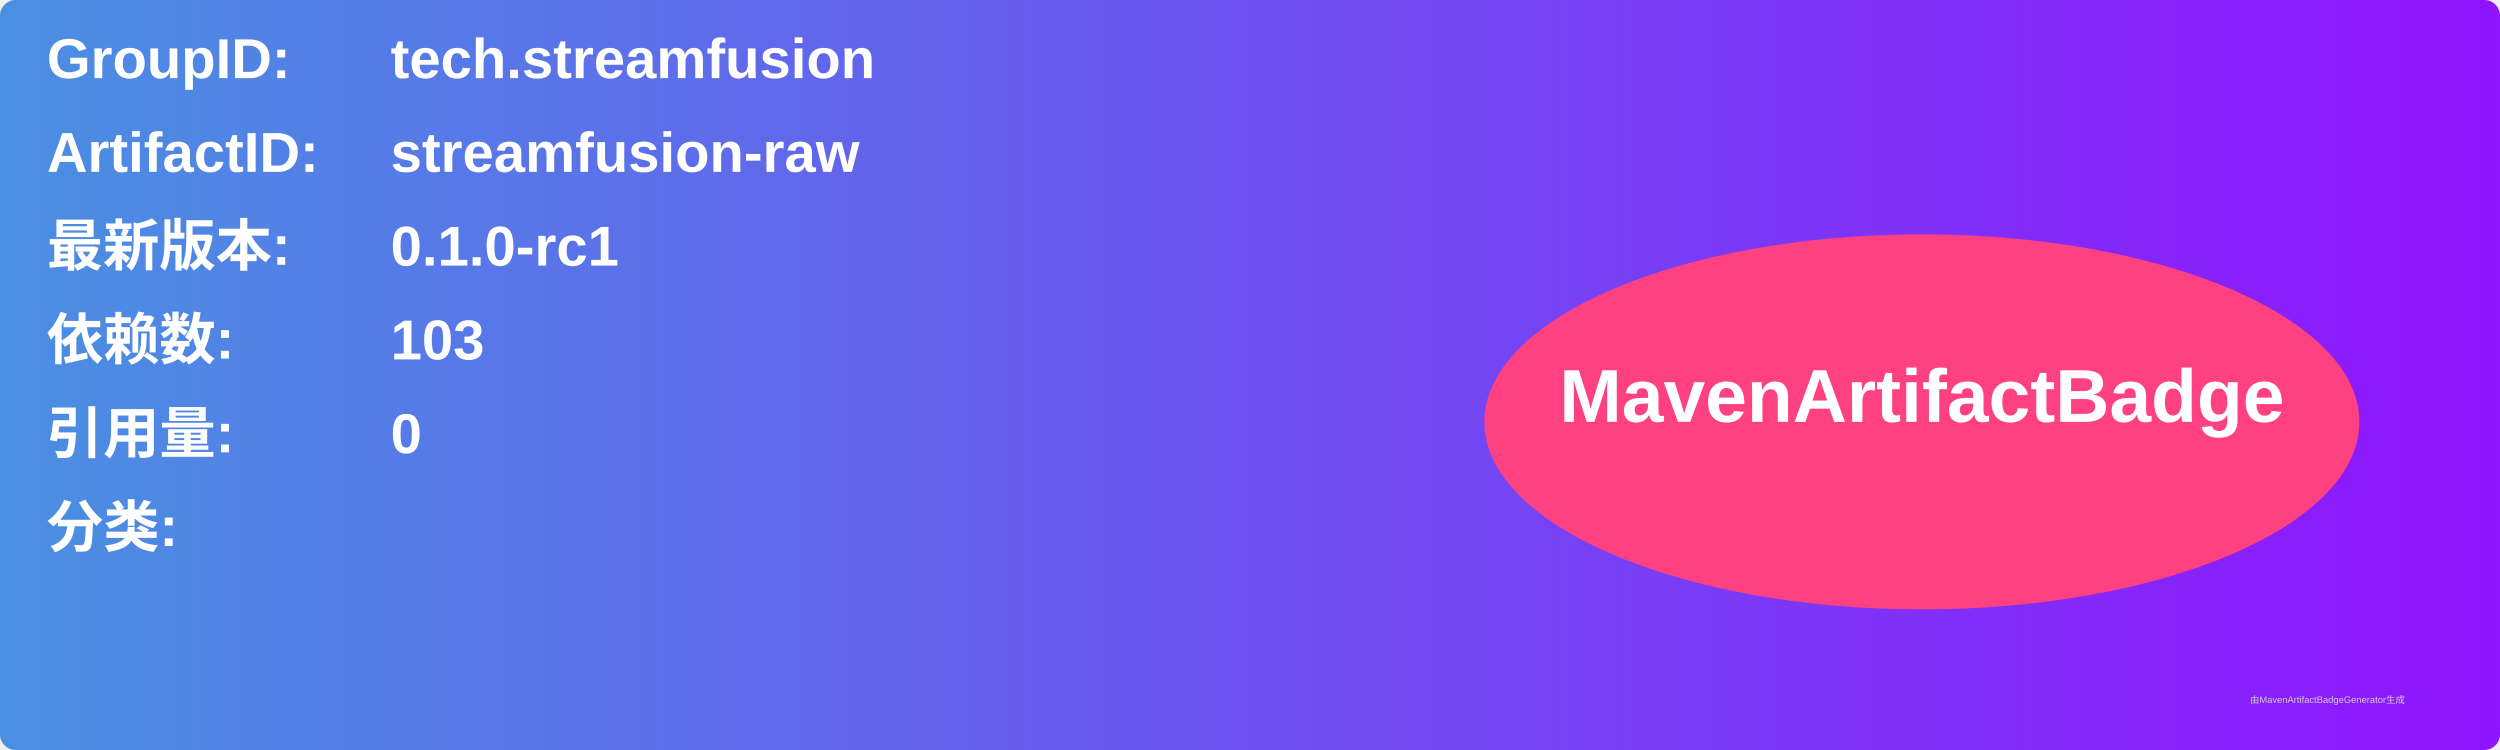
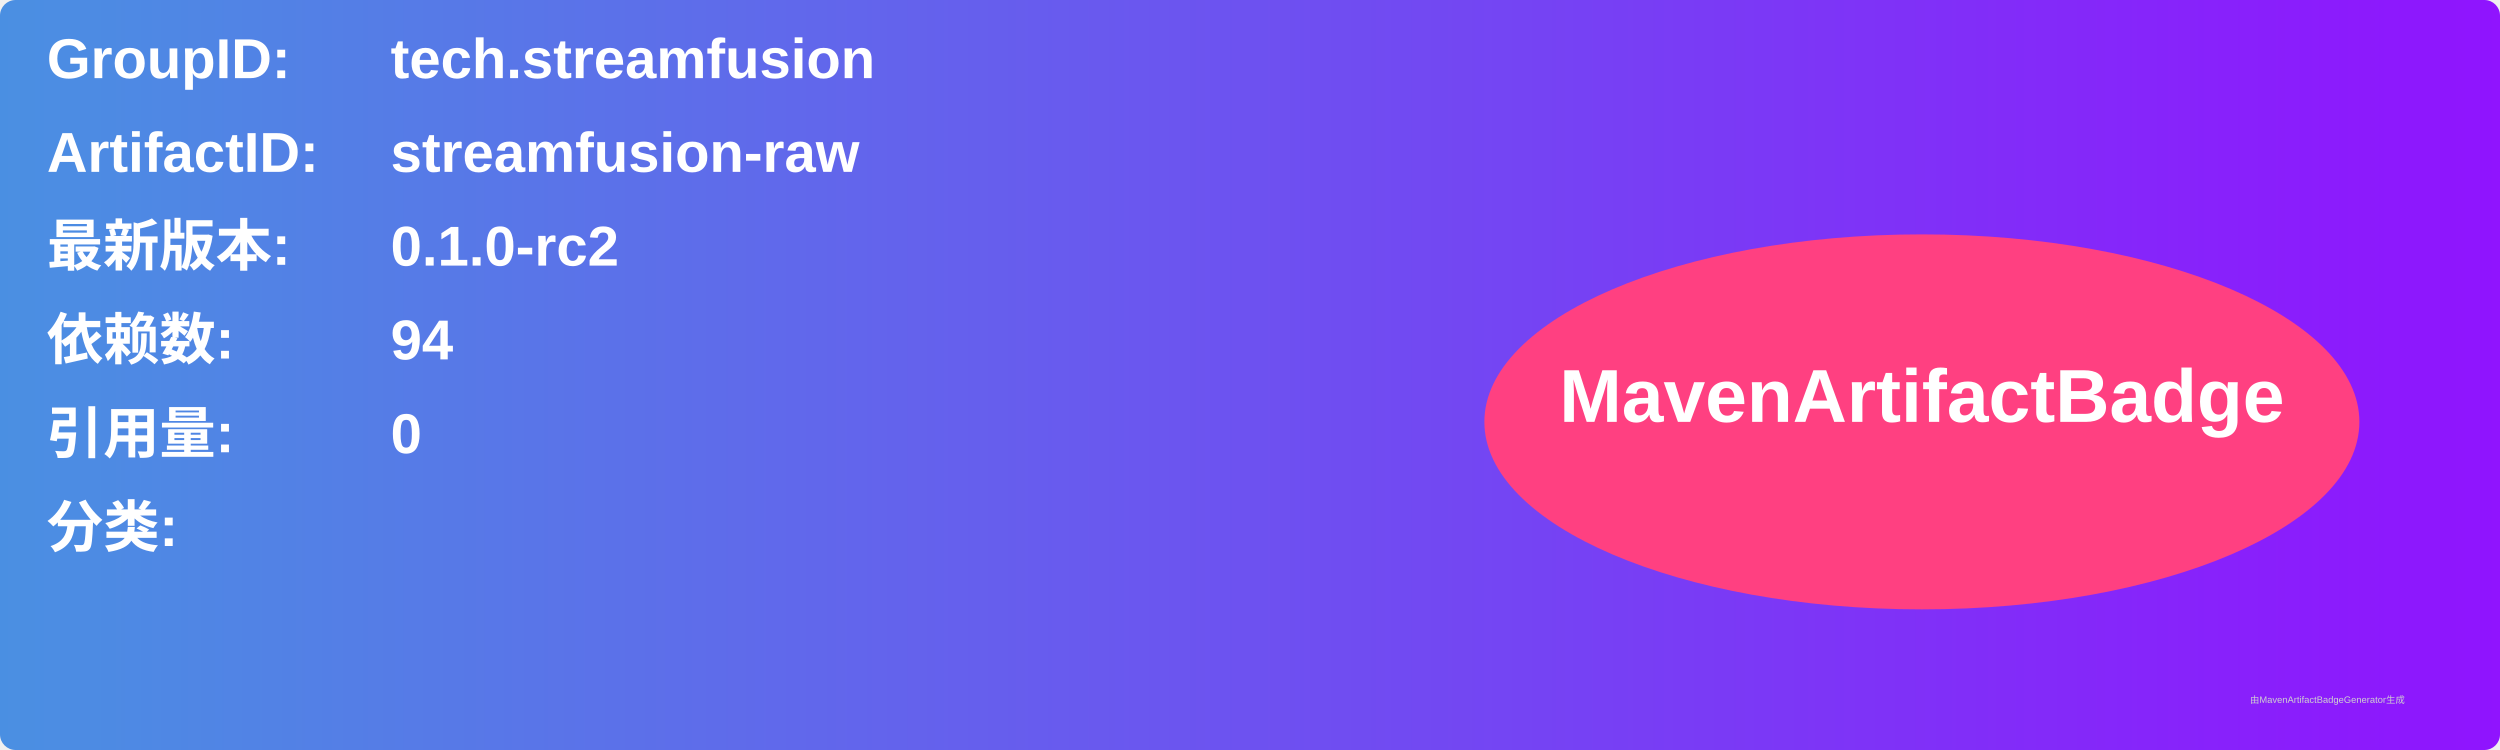
<svg xmlns="http://www.w3.org/2000/svg" width="800" height="240" viewBox="0 0 800 240">
  <linearGradient id="grad" x1="0%" y1="0%" x2="100%" y2="0%">
    <stop offset="0%" stop-color="#4a90e2" />
    <stop offset="100%" stop-color="#9013fe" />
  </linearGradient>
  <rect width="100%" height="100%" rx="5" ry="5" fill="url(#grad)" />
  <g transform="translate(15, 15)">
    <text x="0" y="10" font-family="Arial" font-size="18" fill="white" font-weight="bold" width="260">GroupID:</text>
    <text x="110" y="10" font-family="Arial" font-size="18" fill="white" font-weight="bold" width="460">tech.streamfusion</text>
    <text x="0" y="40" font-family="Arial" font-size="18" fill="white" font-weight="bold" width="260">ArtifactID:</text>
    <text x="110" y="40" font-family="Arial" font-size="18" fill="white" font-weight="bold" width="460">streamfusion-raw</text>
    <text x="0" y="70" font-family="Arial" font-size="18" fill="white" font-weight="bold">最新版本:</text>
    <text x="110" y="70" font-family="Arial" font-size="18" fill="white" font-weight="bold">
-       <tspan font-weight="bold">0.1.0-rc1</tspan>
+       <tspan font-weight="bold">0.1.0-rc2</tspan>
    </text>
    <text x="0" y="100" font-family="Arial" font-size="18" fill="white" font-weight="bold">依赖数: </text>
    <text x="110" y="100" font-family="Arial" font-size="18" fill="white">
-       <tspan font-weight="bold">103</tspan>
+       <tspan font-weight="bold">94</tspan>
    </text>
    <text x="0" y="130" font-family="Arial" font-size="18" fill="white" font-weight="bold">引用量: </text>
    <text x="110" y="130" font-family="Arial" font-size="18" fill="white">
      <tspan font-weight="bold">0</tspan>
    </text>
    <text x="0" y="160" font-family="Arial" font-size="18" fill="white" font-weight="bold">分类:</text>
    <text x="10" y="190" font-family="Arial" font-size="10" fill="white">
      <tspan font-weight="bold" />
    </text>
    <ellipse cx="600" cy="120" rx="140" ry="60" fill="#ff4081" />
    <text x="600" y="120" text-anchor="middle" font-family="Arial" font-size="24" fill="white" font-weight="bold">MavenArtifactBadge</text>
  </g>
  <text x="720" y="225" font-family="Arial" font-size="3" fill="#d0d0d0">由MavenArtifactBadgeGenerator生成</text>
</svg>
